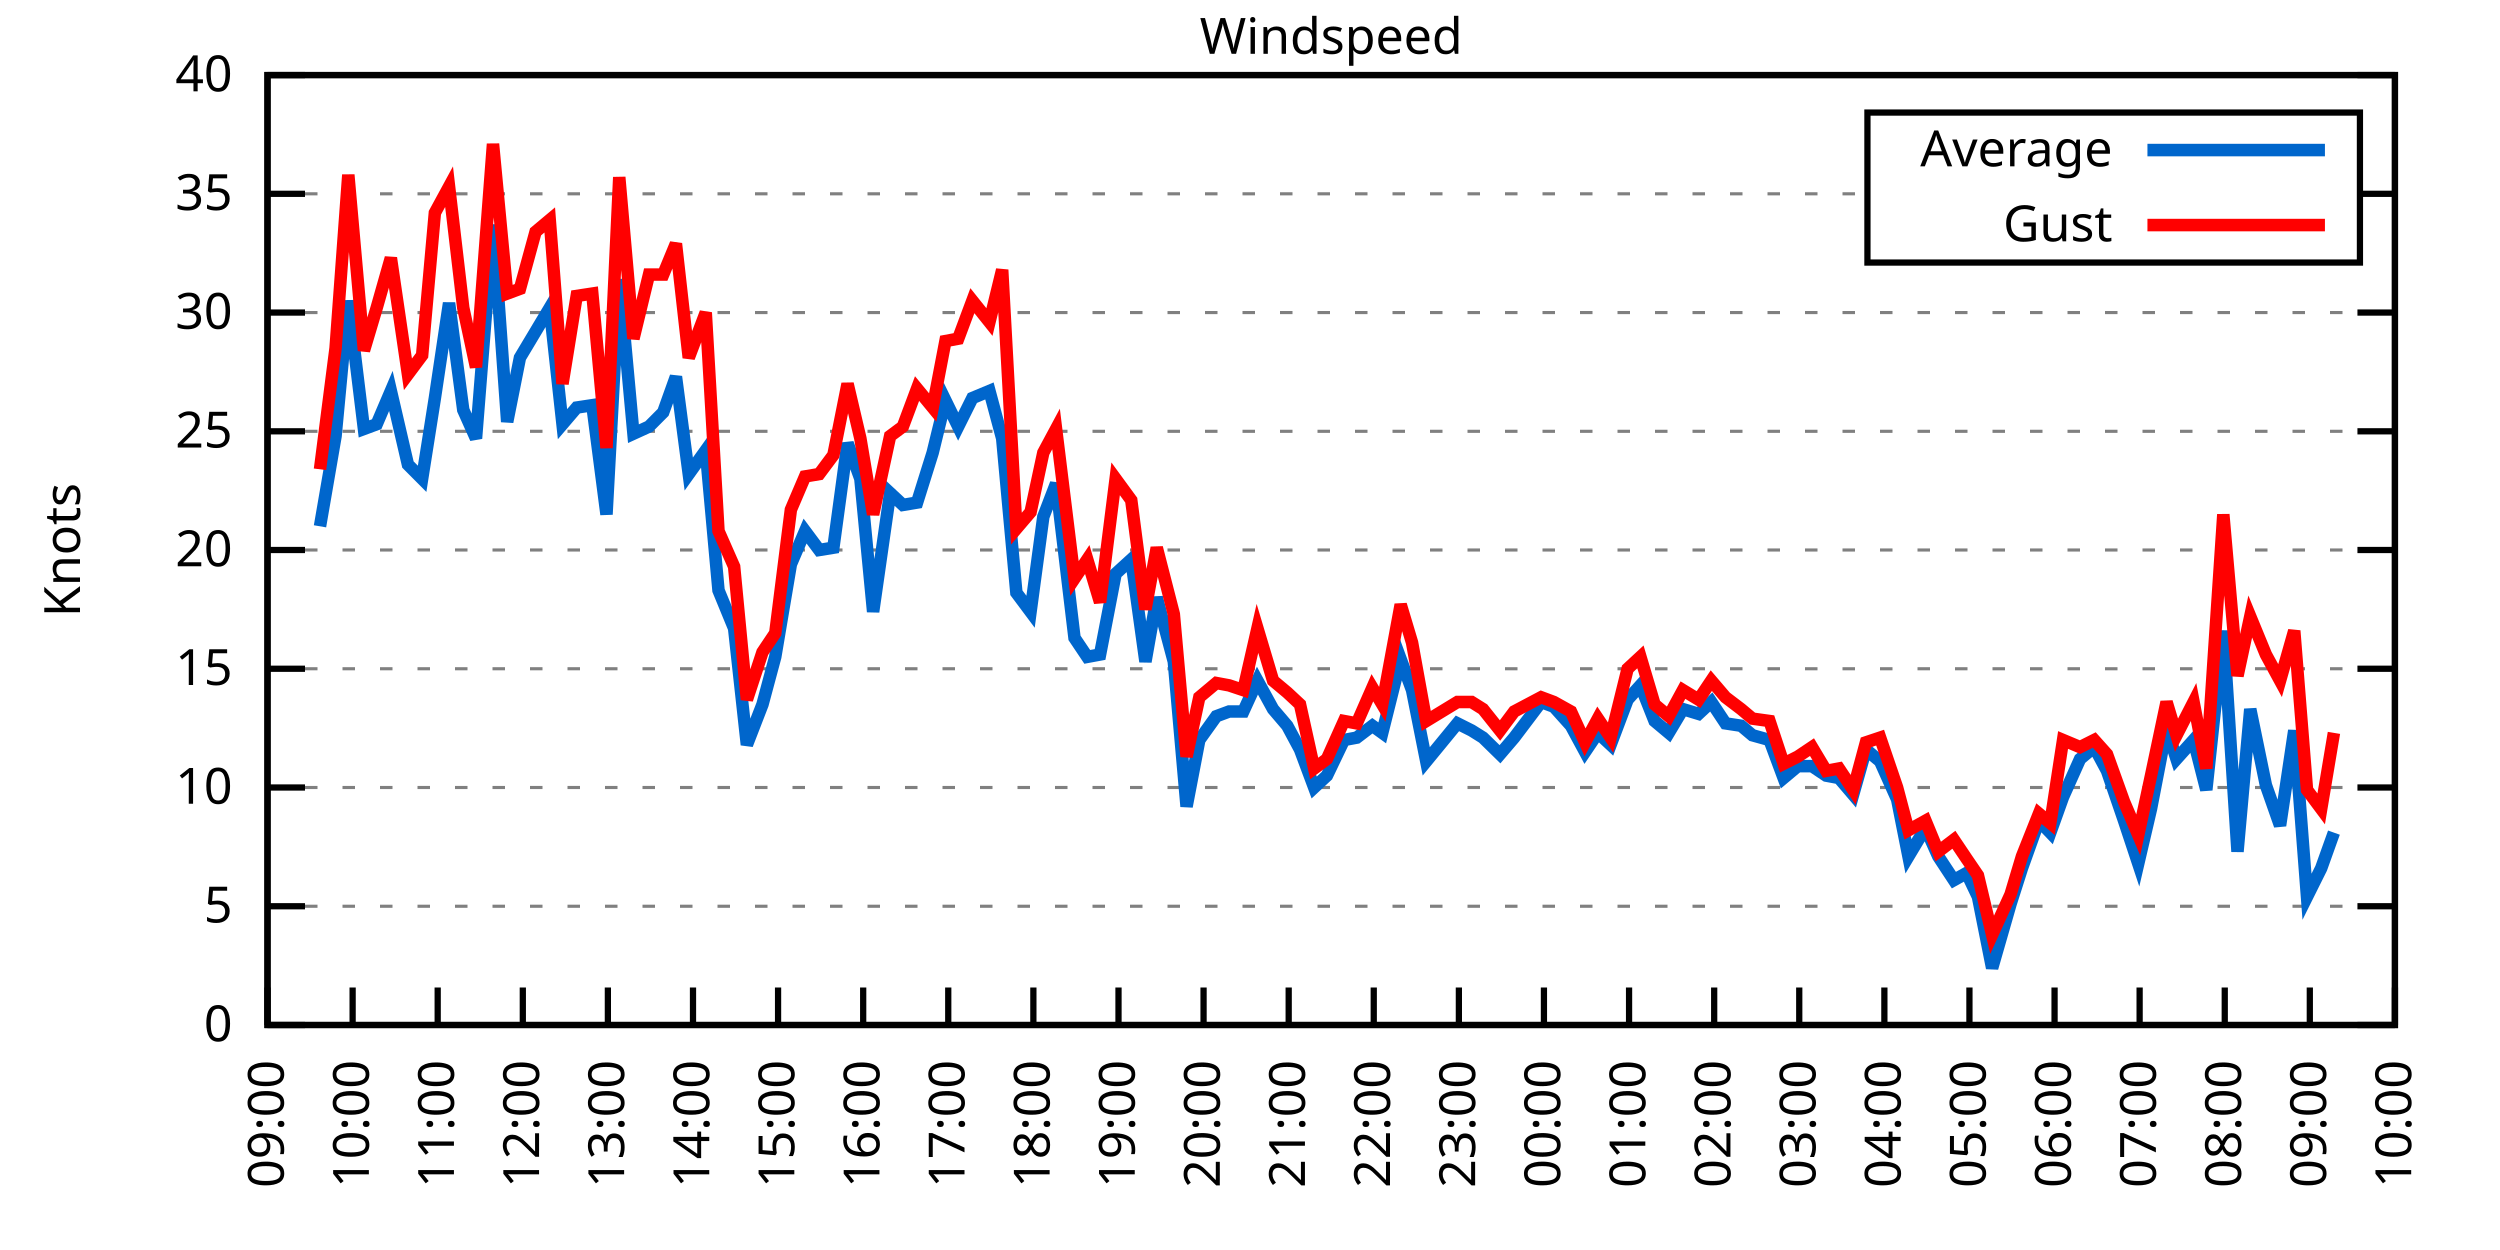
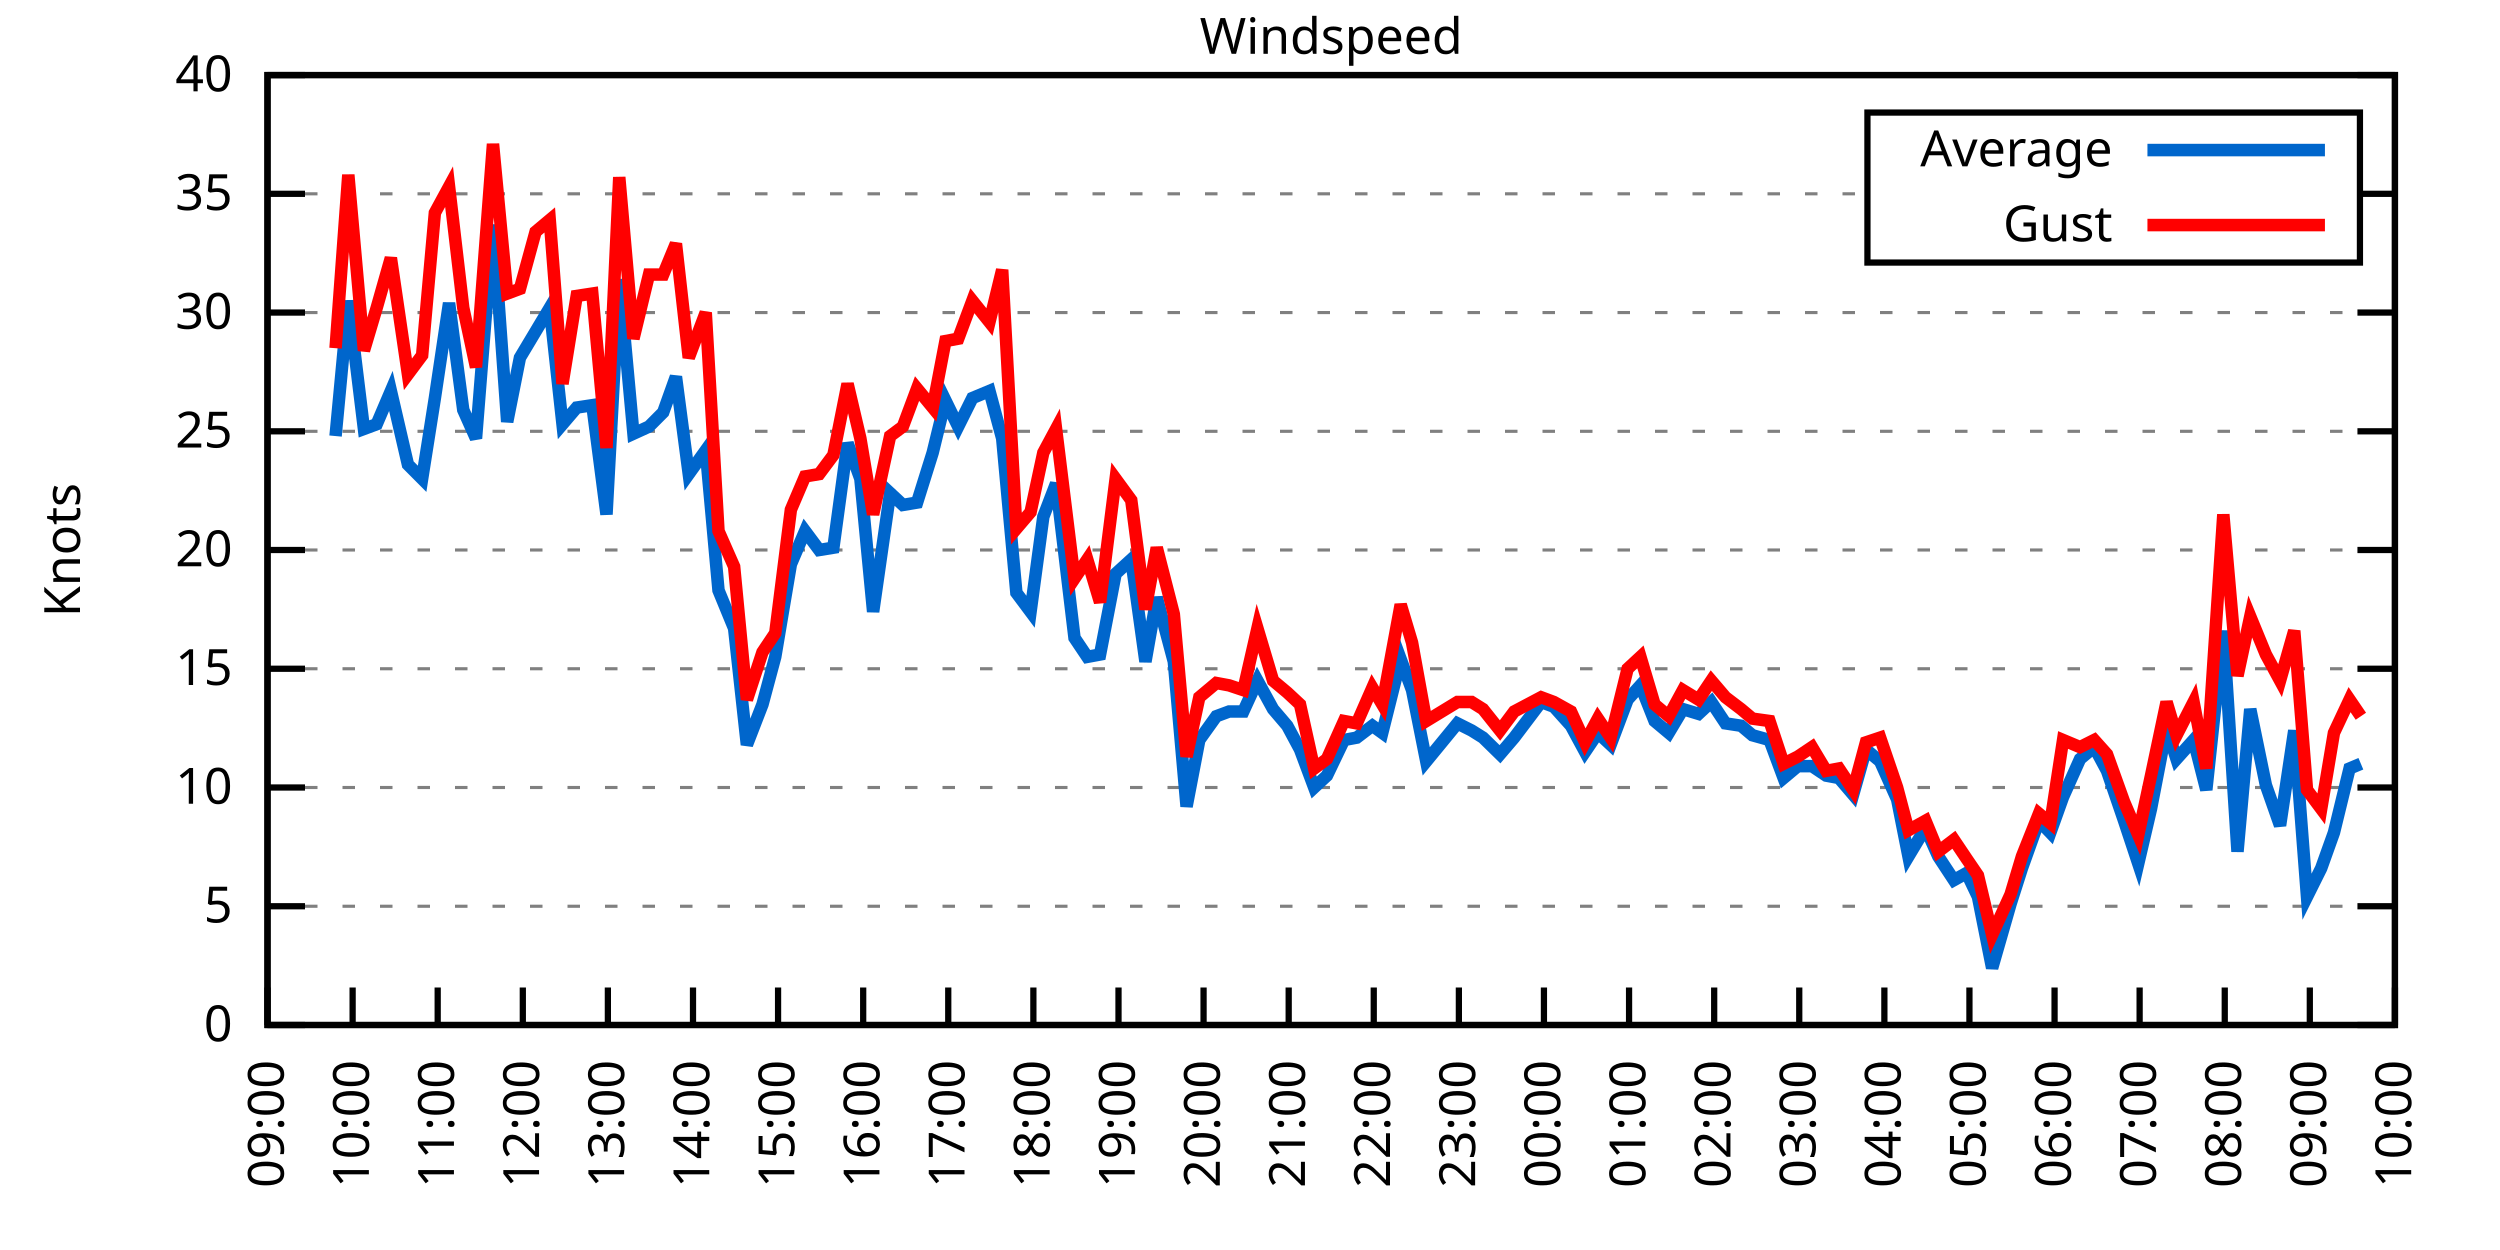
<svg xmlns="http://www.w3.org/2000/svg" xmlns:xlink="http://www.w3.org/1999/xlink" width="400" height="200" viewBox="0 0 400 200">
  <g id="gnuplot_canvas">
    <rect x="0" y="0" width="400" height="200" fill="none" />
    <defs>
      <circle id="gpDot" r="0.5" stroke-width="0.5" stroke="currentColor" />
      <path id="gpPt0" stroke-width="0.333" stroke="currentColor" d="M-1,0 h2 M0,-1 v2" />
      <path id="gpPt1" stroke-width="0.333" stroke="currentColor" d="M-1,-1 L1,1 M1,-1 L-1,1" />
      <path id="gpPt2" stroke-width="0.333" stroke="currentColor" d="M-1,0 L1,0 M0,-1 L0,1 M-1,-1 L1,1 M-1,1 L1,-1" />
      <rect id="gpPt3" stroke-width="0.333" stroke="currentColor" x="-1" y="-1" width="2" height="2" />
      <rect id="gpPt4" stroke-width="0.333" stroke="currentColor" fill="currentColor" x="-1" y="-1" width="2" height="2" />
      <circle id="gpPt5" stroke-width="0.333" stroke="currentColor" cx="0" cy="0" r="1" />
      <use xlink:href="#gpPt5" id="gpPt6" fill="currentColor" stroke="none" />
      <path id="gpPt7" stroke-width="0.333" stroke="currentColor" d="M0,-1.33 L-1.33,0.67 L1.33,0.67 z" />
      <use xlink:href="#gpPt7" id="gpPt8" fill="currentColor" stroke="none" />
      <use xlink:href="#gpPt7" id="gpPt9" stroke="currentColor" transform="rotate(180)" />
      <use xlink:href="#gpPt9" id="gpPt10" fill="currentColor" stroke="none" />
      <use xlink:href="#gpPt3" id="gpPt11" stroke="currentColor" transform="rotate(45)" />
      <use xlink:href="#gpPt11" id="gpPt12" fill="currentColor" stroke="none" />
      <path id="gpPt13" stroke-width="0.333" stroke="currentColor" d="M0,1.330 L1.265,0.411 L0.782,-1.067 L-0.782,-1.076 L-1.265,0.411 z" />
      <use xlink:href="#gpPt13" id="gpPt14" fill="currentColor" stroke="none" />
      <filter id="textbox" filterUnits="objectBoundingBox" x="0" y="0" height="1" width="1">
        <feFlood flood-color="white" flood-opacity="1" result="bgnd" />
        <feComposite in="SourceGraphic" in2="bgnd" operator="atop" />
      </filter>
      <filter id="greybox" filterUnits="objectBoundingBox" x="0" y="0" height="1" width="1">
        <feFlood flood-color="lightgrey" flood-opacity="1" result="grey" />
        <feComposite in="SourceGraphic" in2="grey" operator="atop" />
      </filter>
    </defs>
    <g fill="none" color="white" stroke="currentColor" stroke-width="1.00" stroke-linecap="butt" stroke-linejoin="miter">
</g>
    <g fill="none" color="black" stroke="currentColor" stroke-width="1.00" stroke-linecap="butt" stroke-linejoin="miter">
      <g stroke="none" shape-rendering="crispEdges">
        <polygon fill="rgb(255, 255, 255)" points="42.80,164.00 383.18,164.00 383.18,12.02 42.80,12.02 " />
      </g>
    </g>
    <g fill="none" color="black" stroke="currentColor" stroke-width="1.00" stroke-linecap="butt" stroke-linejoin="miter">
</g>
    <g fill="none" color="black" stroke="black" stroke-width="0.50" stroke-linecap="butt" stroke-linejoin="miter">
</g>
    <g fill="none" color="gray" stroke="currentColor" stroke-width="0.50" stroke-linecap="butt" stroke-linejoin="miter">
      <path stroke="gray" stroke-dasharray="2,4" class="gridline" d="M42.80,164.00 L383.19,164.00  " />
    </g>
    <g fill="none" color="gray" stroke="gray" stroke-width="1.00" stroke-linecap="butt" stroke-linejoin="miter">
</g>
    <g fill="none" color="black" stroke="currentColor" stroke-width="1.00" stroke-linecap="butt" stroke-linejoin="miter">
      <path stroke="black" d="M42.80,164.00 L48.80,164.00 M383.19,164.00 L377.19,164.00  " />
      <g transform="translate(37.20,166.60)" stroke="none" fill="black" font-family="Sans" font-size="8.00" text-anchor="end">
        <text>
          <tspan font-family="Sans"> 0</tspan>
        </text>
      </g>
    </g>
    <g fill="none" color="black" stroke="currentColor" stroke-width="1.00" stroke-linecap="butt" stroke-linejoin="miter">
</g>
    <g fill="none" color="black" stroke="black" stroke-width="0.50" stroke-linecap="butt" stroke-linejoin="miter">
</g>
    <g fill="none" color="gray" stroke="currentColor" stroke-width="0.50" stroke-linecap="butt" stroke-linejoin="miter">
      <path stroke="gray" stroke-dasharray="2,4" class="gridline" d="M42.80,145.00 L383.19,145.00  " />
    </g>
    <g fill="none" color="gray" stroke="gray" stroke-width="1.00" stroke-linecap="butt" stroke-linejoin="miter">
</g>
    <g fill="none" color="black" stroke="currentColor" stroke-width="1.00" stroke-linecap="butt" stroke-linejoin="miter">
      <path stroke="black" d="M42.80,145.00 L48.80,145.00 M383.19,145.00 L377.19,145.00  " />
      <g transform="translate(37.20,147.60)" stroke="none" fill="black" font-family="Sans" font-size="8.00" text-anchor="end">
        <text>
          <tspan font-family="Sans"> 5</tspan>
        </text>
      </g>
    </g>
    <g fill="none" color="black" stroke="currentColor" stroke-width="1.00" stroke-linecap="butt" stroke-linejoin="miter">
</g>
    <g fill="none" color="black" stroke="black" stroke-width="0.50" stroke-linecap="butt" stroke-linejoin="miter">
</g>
    <g fill="none" color="gray" stroke="currentColor" stroke-width="0.50" stroke-linecap="butt" stroke-linejoin="miter">
      <path stroke="gray" stroke-dasharray="2,4" class="gridline" d="M42.80,126.00 L383.19,126.00  " />
    </g>
    <g fill="none" color="gray" stroke="gray" stroke-width="1.00" stroke-linecap="butt" stroke-linejoin="miter">
</g>
    <g fill="none" color="black" stroke="currentColor" stroke-width="1.00" stroke-linecap="butt" stroke-linejoin="miter">
      <path stroke="black" d="M42.80,126.00 L48.80,126.00 M383.19,126.00 L377.19,126.00  " />
      <g transform="translate(37.20,128.60)" stroke="none" fill="black" font-family="Sans" font-size="8.00" text-anchor="end">
        <text>
          <tspan font-family="Sans"> 10</tspan>
        </text>
      </g>
    </g>
    <g fill="none" color="black" stroke="currentColor" stroke-width="1.00" stroke-linecap="butt" stroke-linejoin="miter">
</g>
    <g fill="none" color="black" stroke="black" stroke-width="0.50" stroke-linecap="butt" stroke-linejoin="miter">
</g>
    <g fill="none" color="gray" stroke="currentColor" stroke-width="0.50" stroke-linecap="butt" stroke-linejoin="miter">
      <path stroke="gray" stroke-dasharray="2,4" class="gridline" d="M42.80,107.00 L383.19,107.00  " />
    </g>
    <g fill="none" color="gray" stroke="gray" stroke-width="1.00" stroke-linecap="butt" stroke-linejoin="miter">
</g>
    <g fill="none" color="black" stroke="currentColor" stroke-width="1.00" stroke-linecap="butt" stroke-linejoin="miter">
      <path stroke="black" d="M42.80,107.00 L48.80,107.00 M383.19,107.00 L377.19,107.00  " />
      <g transform="translate(37.20,109.60)" stroke="none" fill="black" font-family="Sans" font-size="8.00" text-anchor="end">
        <text>
          <tspan font-family="Sans"> 15</tspan>
        </text>
      </g>
    </g>
    <g fill="none" color="black" stroke="currentColor" stroke-width="1.00" stroke-linecap="butt" stroke-linejoin="miter">
</g>
    <g fill="none" color="black" stroke="black" stroke-width="0.50" stroke-linecap="butt" stroke-linejoin="miter">
</g>
    <g fill="none" color="gray" stroke="currentColor" stroke-width="0.50" stroke-linecap="butt" stroke-linejoin="miter">
      <path stroke="gray" stroke-dasharray="2,4" class="gridline" d="M42.80,88.00 L383.19,88.00  " />
    </g>
    <g fill="none" color="gray" stroke="gray" stroke-width="1.00" stroke-linecap="butt" stroke-linejoin="miter">
</g>
    <g fill="none" color="black" stroke="currentColor" stroke-width="1.00" stroke-linecap="butt" stroke-linejoin="miter">
      <path stroke="black" d="M42.80,88.00 L48.80,88.00 M383.19,88.00 L377.19,88.00  " />
      <g transform="translate(37.20,90.60)" stroke="none" fill="black" font-family="Sans" font-size="8.00" text-anchor="end">
        <text>
          <tspan font-family="Sans"> 20</tspan>
        </text>
      </g>
    </g>
    <g fill="none" color="black" stroke="currentColor" stroke-width="1.00" stroke-linecap="butt" stroke-linejoin="miter">
</g>
    <g fill="none" color="black" stroke="black" stroke-width="0.50" stroke-linecap="butt" stroke-linejoin="miter">
</g>
    <g fill="none" color="gray" stroke="currentColor" stroke-width="0.50" stroke-linecap="butt" stroke-linejoin="miter">
      <path stroke="gray" stroke-dasharray="2,4" class="gridline" d="M42.80,69.01 L383.19,69.01  " />
    </g>
    <g fill="none" color="gray" stroke="gray" stroke-width="1.00" stroke-linecap="butt" stroke-linejoin="miter">
</g>
    <g fill="none" color="black" stroke="currentColor" stroke-width="1.00" stroke-linecap="butt" stroke-linejoin="miter">
      <path stroke="black" d="M42.80,69.01 L48.80,69.01 M383.19,69.01 L377.19,69.01  " />
      <g transform="translate(37.20,71.61)" stroke="none" fill="black" font-family="Sans" font-size="8.00" text-anchor="end">
        <text>
          <tspan font-family="Sans"> 25</tspan>
        </text>
      </g>
    </g>
    <g fill="none" color="black" stroke="currentColor" stroke-width="1.00" stroke-linecap="butt" stroke-linejoin="miter">
</g>
    <g fill="none" color="black" stroke="black" stroke-width="0.50" stroke-linecap="butt" stroke-linejoin="miter">
</g>
    <g fill="none" color="gray" stroke="currentColor" stroke-width="0.50" stroke-linecap="butt" stroke-linejoin="miter">
      <path stroke="gray" stroke-dasharray="2,4" class="gridline" d="M42.80,50.01 L383.19,50.01  " />
    </g>
    <g fill="none" color="gray" stroke="gray" stroke-width="1.00" stroke-linecap="butt" stroke-linejoin="miter">
</g>
    <g fill="none" color="black" stroke="currentColor" stroke-width="1.00" stroke-linecap="butt" stroke-linejoin="miter">
      <path stroke="black" d="M42.80,50.01 L48.80,50.01 M383.19,50.01 L377.19,50.01  " />
      <g transform="translate(37.20,52.61)" stroke="none" fill="black" font-family="Sans" font-size="8.00" text-anchor="end">
        <text>
          <tspan font-family="Sans"> 30</tspan>
        </text>
      </g>
    </g>
    <g fill="none" color="black" stroke="currentColor" stroke-width="1.00" stroke-linecap="butt" stroke-linejoin="miter">
</g>
    <g fill="none" color="black" stroke="black" stroke-width="0.50" stroke-linecap="butt" stroke-linejoin="miter">
</g>
    <g fill="none" color="gray" stroke="currentColor" stroke-width="0.50" stroke-linecap="butt" stroke-linejoin="miter">
      <path stroke="gray" stroke-dasharray="2,4" class="gridline" d="M42.80,31.01 L298.79,31.01 M377.59,31.01 L383.19,31.01  " />
    </g>
    <g fill="none" color="gray" stroke="gray" stroke-width="1.00" stroke-linecap="butt" stroke-linejoin="miter">
</g>
    <g fill="none" color="black" stroke="currentColor" stroke-width="1.00" stroke-linecap="butt" stroke-linejoin="miter">
      <path stroke="black" d="M42.80,31.01 L48.80,31.01 M383.19,31.01 L377.19,31.01  " />
      <g transform="translate(37.20,33.61)" stroke="none" fill="black" font-family="Sans" font-size="8.00" text-anchor="end">
        <text>
          <tspan font-family="Sans"> 35</tspan>
        </text>
      </g>
    </g>
    <g fill="none" color="black" stroke="currentColor" stroke-width="1.00" stroke-linecap="butt" stroke-linejoin="miter">
</g>
    <g fill="none" color="black" stroke="black" stroke-width="0.50" stroke-linecap="butt" stroke-linejoin="miter">
</g>
    <g fill="none" color="gray" stroke="currentColor" stroke-width="0.50" stroke-linecap="butt" stroke-linejoin="miter">
      <path stroke="gray" stroke-dasharray="2,4" class="gridline" d="M42.80,12.01 L383.19,12.01  " />
    </g>
    <g fill="none" color="gray" stroke="gray" stroke-width="1.00" stroke-linecap="butt" stroke-linejoin="miter">
</g>
    <g fill="none" color="black" stroke="currentColor" stroke-width="1.00" stroke-linecap="butt" stroke-linejoin="miter">
      <path stroke="black" d="M42.80,12.01 L48.80,12.01 M383.19,12.01 L377.19,12.01  " />
      <g transform="translate(37.20,14.61)" stroke="none" fill="black" font-family="Sans" font-size="8.00" text-anchor="end">
        <text>
          <tspan font-family="Sans"> 40</tspan>
        </text>
      </g>
    </g>
    <g fill="none" color="black" stroke="currentColor" stroke-width="1.00" stroke-linecap="butt" stroke-linejoin="miter">
      <path stroke="black" d="M42.80,164.00 L42.80,158.00  " />
      <g transform="translate(45.40,169.60) rotate(270.00)" stroke="none" fill="black" font-family="Sans" font-size="8.00" text-anchor="end">
        <text>
          <tspan font-family="Sans">09:00</tspan>
        </text>
      </g>
    </g>
    <g fill="none" color="black" stroke="currentColor" stroke-width="1.00" stroke-linecap="butt" stroke-linejoin="miter">
      <path stroke="black" d="M56.42,164.00 L56.42,158.00  " />
      <g transform="translate(59.02,169.60) rotate(270.00)" stroke="none" fill="black" font-family="Sans" font-size="8.00" text-anchor="end">
        <text>
          <tspan font-family="Sans">10:00</tspan>
        </text>
      </g>
    </g>
    <g fill="none" color="black" stroke="currentColor" stroke-width="1.00" stroke-linecap="butt" stroke-linejoin="miter">
      <path stroke="black" d="M70.03,164.00 L70.03,158.00  " />
      <g transform="translate(72.63,169.60) rotate(270.00)" stroke="none" fill="black" font-family="Sans" font-size="8.00" text-anchor="end">
        <text>
          <tspan font-family="Sans">11:00</tspan>
        </text>
      </g>
    </g>
    <g fill="none" color="black" stroke="currentColor" stroke-width="1.00" stroke-linecap="butt" stroke-linejoin="miter">
      <path stroke="black" d="M83.65,164.00 L83.65,158.00  " />
      <g transform="translate(86.25,169.60) rotate(270.00)" stroke="none" fill="black" font-family="Sans" font-size="8.00" text-anchor="end">
        <text>
          <tspan font-family="Sans">12:00</tspan>
        </text>
      </g>
    </g>
    <g fill="none" color="black" stroke="currentColor" stroke-width="1.00" stroke-linecap="butt" stroke-linejoin="miter">
      <path stroke="black" d="M97.26,164.00 L97.26,158.00  " />
      <g transform="translate(99.86,169.60) rotate(270.00)" stroke="none" fill="black" font-family="Sans" font-size="8.00" text-anchor="end">
        <text>
          <tspan font-family="Sans">13:00</tspan>
        </text>
      </g>
    </g>
    <g fill="none" color="black" stroke="currentColor" stroke-width="1.00" stroke-linecap="butt" stroke-linejoin="miter">
      <path stroke="black" d="M110.88,164.00 L110.88,158.00  " />
      <g transform="translate(113.48,169.60) rotate(270.00)" stroke="none" fill="black" font-family="Sans" font-size="8.00" text-anchor="end">
        <text>
          <tspan font-family="Sans">14:00</tspan>
        </text>
      </g>
    </g>
    <g fill="none" color="black" stroke="currentColor" stroke-width="1.00" stroke-linecap="butt" stroke-linejoin="miter">
      <path stroke="black" d="M124.49,164.00 L124.49,158.00  " />
      <g transform="translate(127.09,169.60) rotate(270.00)" stroke="none" fill="black" font-family="Sans" font-size="8.00" text-anchor="end">
        <text>
          <tspan font-family="Sans">15:00</tspan>
        </text>
      </g>
    </g>
    <g fill="none" color="black" stroke="currentColor" stroke-width="1.00" stroke-linecap="butt" stroke-linejoin="miter">
      <path stroke="black" d="M138.11,164.00 L138.11,158.00  " />
      <g transform="translate(140.71,169.60) rotate(270.00)" stroke="none" fill="black" font-family="Sans" font-size="8.00" text-anchor="end">
        <text>
          <tspan font-family="Sans">16:00</tspan>
        </text>
      </g>
    </g>
    <g fill="none" color="black" stroke="currentColor" stroke-width="1.00" stroke-linecap="butt" stroke-linejoin="miter">
      <path stroke="black" d="M151.72,164.00 L151.72,158.00  " />
      <g transform="translate(154.32,169.60) rotate(270.00)" stroke="none" fill="black" font-family="Sans" font-size="8.00" text-anchor="end">
        <text>
          <tspan font-family="Sans">17:00</tspan>
        </text>
      </g>
    </g>
    <g fill="none" color="black" stroke="currentColor" stroke-width="1.00" stroke-linecap="butt" stroke-linejoin="miter">
      <path stroke="black" d="M165.34,164.00 L165.34,158.00  " />
      <g transform="translate(167.94,169.60) rotate(270.00)" stroke="none" fill="black" font-family="Sans" font-size="8.00" text-anchor="end">
        <text>
          <tspan font-family="Sans">18:00</tspan>
        </text>
      </g>
    </g>
    <g fill="none" color="black" stroke="currentColor" stroke-width="1.00" stroke-linecap="butt" stroke-linejoin="miter">
      <path stroke="black" d="M178.96,164.00 L178.96,158.00  " />
      <g transform="translate(181.56,169.60) rotate(270.00)" stroke="none" fill="black" font-family="Sans" font-size="8.00" text-anchor="end">
        <text>
          <tspan font-family="Sans">19:00</tspan>
        </text>
      </g>
    </g>
    <g fill="none" color="black" stroke="currentColor" stroke-width="1.00" stroke-linecap="butt" stroke-linejoin="miter">
      <path stroke="black" d="M192.57,164.00 L192.57,158.00  " />
      <g transform="translate(195.17,169.60) rotate(270.00)" stroke="none" fill="black" font-family="Sans" font-size="8.00" text-anchor="end">
        <text>
          <tspan font-family="Sans">20:00</tspan>
        </text>
      </g>
    </g>
    <g fill="none" color="black" stroke="currentColor" stroke-width="1.00" stroke-linecap="butt" stroke-linejoin="miter">
      <path stroke="black" d="M206.19,164.00 L206.19,158.00  " />
      <g transform="translate(208.79,169.60) rotate(270.00)" stroke="none" fill="black" font-family="Sans" font-size="8.00" text-anchor="end">
        <text>
          <tspan font-family="Sans">21:00</tspan>
        </text>
      </g>
    </g>
    <g fill="none" color="black" stroke="currentColor" stroke-width="1.00" stroke-linecap="butt" stroke-linejoin="miter">
      <path stroke="black" d="M219.80,164.00 L219.80,158.00  " />
      <g transform="translate(222.40,169.60) rotate(270.00)" stroke="none" fill="black" font-family="Sans" font-size="8.00" text-anchor="end">
        <text>
          <tspan font-family="Sans">22:00</tspan>
        </text>
      </g>
    </g>
    <g fill="none" color="black" stroke="currentColor" stroke-width="1.00" stroke-linecap="butt" stroke-linejoin="miter">
      <path stroke="black" d="M233.42,164.00 L233.42,158.00  " />
      <g transform="translate(236.02,169.60) rotate(270.00)" stroke="none" fill="black" font-family="Sans" font-size="8.00" text-anchor="end">
        <text>
          <tspan font-family="Sans">23:00</tspan>
        </text>
      </g>
    </g>
    <g fill="none" color="black" stroke="currentColor" stroke-width="1.00" stroke-linecap="butt" stroke-linejoin="miter">
      <path stroke="black" d="M247.03,164.00 L247.03,158.00  " />
      <g transform="translate(249.63,169.60) rotate(270.00)" stroke="none" fill="black" font-family="Sans" font-size="8.00" text-anchor="end">
        <text>
          <tspan font-family="Sans">00:00</tspan>
        </text>
      </g>
    </g>
    <g fill="none" color="black" stroke="currentColor" stroke-width="1.00" stroke-linecap="butt" stroke-linejoin="miter">
      <path stroke="black" d="M260.65,164.00 L260.65,158.00  " />
      <g transform="translate(263.25,169.60) rotate(270.00)" stroke="none" fill="black" font-family="Sans" font-size="8.00" text-anchor="end">
        <text>
          <tspan font-family="Sans">01:00</tspan>
        </text>
      </g>
    </g>
    <g fill="none" color="black" stroke="currentColor" stroke-width="1.00" stroke-linecap="butt" stroke-linejoin="miter">
      <path stroke="black" d="M274.27,164.00 L274.27,158.00  " />
      <g transform="translate(276.87,169.60) rotate(270.00)" stroke="none" fill="black" font-family="Sans" font-size="8.00" text-anchor="end">
        <text>
          <tspan font-family="Sans">02:00</tspan>
        </text>
      </g>
    </g>
    <g fill="none" color="black" stroke="currentColor" stroke-width="1.00" stroke-linecap="butt" stroke-linejoin="miter">
      <path stroke="black" d="M287.88,164.00 L287.88,158.00  " />
      <g transform="translate(290.48,169.60) rotate(270.00)" stroke="none" fill="black" font-family="Sans" font-size="8.00" text-anchor="end">
        <text>
          <tspan font-family="Sans">03:00</tspan>
        </text>
      </g>
    </g>
    <g fill="none" color="black" stroke="currentColor" stroke-width="1.00" stroke-linecap="butt" stroke-linejoin="miter">
      <path stroke="black" d="M301.50,164.00 L301.50,158.00  " />
      <g transform="translate(304.10,169.60) rotate(270.00)" stroke="none" fill="black" font-family="Sans" font-size="8.00" text-anchor="end">
        <text>
          <tspan font-family="Sans">04:00</tspan>
        </text>
      </g>
    </g>
    <g fill="none" color="black" stroke="currentColor" stroke-width="1.00" stroke-linecap="butt" stroke-linejoin="miter">
      <path stroke="black" d="M315.11,164.00 L315.11,158.00  " />
      <g transform="translate(317.71,169.60) rotate(270.00)" stroke="none" fill="black" font-family="Sans" font-size="8.00" text-anchor="end">
        <text>
          <tspan font-family="Sans">05:00</tspan>
        </text>
      </g>
    </g>
    <g fill="none" color="black" stroke="currentColor" stroke-width="1.00" stroke-linecap="butt" stroke-linejoin="miter">
      <path stroke="black" d="M328.73,164.00 L328.73,158.00  " />
      <g transform="translate(331.33,169.60) rotate(270.00)" stroke="none" fill="black" font-family="Sans" font-size="8.00" text-anchor="end">
        <text>
          <tspan font-family="Sans">06:00</tspan>
        </text>
      </g>
    </g>
    <g fill="none" color="black" stroke="currentColor" stroke-width="1.00" stroke-linecap="butt" stroke-linejoin="miter">
      <path stroke="black" d="M342.34,164.00 L342.34,158.00  " />
      <g transform="translate(344.94,169.60) rotate(270.00)" stroke="none" fill="black" font-family="Sans" font-size="8.00" text-anchor="end">
        <text>
          <tspan font-family="Sans">07:00</tspan>
        </text>
      </g>
    </g>
    <g fill="none" color="black" stroke="currentColor" stroke-width="1.00" stroke-linecap="butt" stroke-linejoin="miter">
      <path stroke="black" d="M355.96,164.00 L355.96,158.00  " />
      <g transform="translate(358.56,169.60) rotate(270.00)" stroke="none" fill="black" font-family="Sans" font-size="8.00" text-anchor="end">
        <text>
          <tspan font-family="Sans">08:00</tspan>
        </text>
      </g>
    </g>
    <g fill="none" color="black" stroke="currentColor" stroke-width="1.00" stroke-linecap="butt" stroke-linejoin="miter">
      <path stroke="black" d="M369.57,164.00 L369.57,158.00  " />
      <g transform="translate(372.17,169.60) rotate(270.00)" stroke="none" fill="black" font-family="Sans" font-size="8.00" text-anchor="end">
        <text>
          <tspan font-family="Sans">09:00</tspan>
        </text>
      </g>
    </g>
    <g fill="none" color="black" stroke="currentColor" stroke-width="1.00" stroke-linecap="butt" stroke-linejoin="miter">
      <path stroke="black" d="M383.19,164.00 L383.19,158.00  " />
      <g transform="translate(385.79,169.60) rotate(270.00)" stroke="none" fill="black" font-family="Sans" font-size="8.00" text-anchor="end">
        <text>
          <tspan font-family="Sans">10:00</tspan>
        </text>
      </g>
    </g>
    <g fill="none" color="black" stroke="currentColor" stroke-width="1.00" stroke-linecap="butt" stroke-linejoin="miter">
</g>
    <g fill="none" color="black" stroke="currentColor" stroke-width="1.00" stroke-linecap="butt" stroke-linejoin="miter">
      <path stroke="black" d="M42.80,12.01 L42.80,164.00 L383.19,164.00 L383.19,12.01 L42.80,12.01 Z  " />
    </g>
    <g fill="none" color="black" stroke="currentColor" stroke-width="1.00" stroke-linecap="butt" stroke-linejoin="miter">
</g>
    <g fill="none" color="black" stroke="currentColor" stroke-width="1.00" stroke-linecap="butt" stroke-linejoin="miter">
      <path stroke="black" d="M298.79,42.01 L298.79,18.01 L377.59,18.01 L377.59,42.01 L298.79,42.01 Z  " />
    </g>
    <g id="Windspeed_plot_1">
      <g fill="none" color="white" stroke="black" stroke-width="2.00" stroke-linecap="butt" stroke-linejoin="miter">
</g>
      <g fill="none" color="black" stroke="currentColor" stroke-width="2.00" stroke-linecap="butt" stroke-linejoin="miter">
        <g transform="translate(337.99,26.61)" stroke="none" fill="black" font-family="Sans" font-size="8.00" text-anchor="end">
          <text>
            <tspan font-family="Sans">Average</tspan>
          </text>
        </g>
      </g>
      <g fill="none" color="black" stroke="currentColor" stroke-width="2.00" stroke-linecap="butt" stroke-linejoin="miter">
-         <path stroke="rgb(  0, 102, 204)" d="M343.59,24.01 L371.99,24.01 M51.20,84.21 L53.69,69.77 L55.73,48.11 L58.23,68.63 L60.27,67.87 L62.54,62.55   L65.27,74.33 L67.54,76.61 L69.58,63.69 L71.85,48.49 L74.12,65.59 L76.16,70.15 L78.88,35.95 L81.15,67.49   L83.19,57.23 L85.69,53.05 L87.96,49.25 L90.00,67.87 L92.27,65.21 L94.77,64.83 L97.04,82.31 L99.08,44.69   L101.35,69.39 L103.84,68.25 L106.11,65.97 L108.15,60.27 L110.20,75.85 L112.92,72.05 L114.96,94.46 L117.46,100.54   L119.50,119.16 L122.00,112.70 L124.04,105.10 L126.54,90.28 L128.81,84.97 L131.07,88.00 L133.34,87.63 L135.61,70.91   L137.66,76.61 L139.70,97.88 L142.42,78.89 L144.46,80.79 L146.73,80.41 L149.23,72.43 L151.27,64.07 L153.31,68.25   L155.58,63.69 L158.31,62.55 L160.35,70.15 L162.62,94.84 L164.89,97.88 L166.93,82.69 L168.97,77.37 L171.92,102.06   L173.96,105.10 L176.01,104.72 L178.50,91.80 L181.00,89.52 L183.27,105.86 L185.08,95.60 L187.81,105.86 L189.85,129.04   L191.89,118.40 L194.61,114.60 L196.66,113.84 L198.93,113.84 L201.19,108.90 L203.69,113.46 L205.96,116.12 L208.00,119.92   L210.27,126.00 L212.31,124.10 L215.04,118.40 L217.08,118.02 L219.58,116.12 L221.16,117.26 L224.11,105.48 L225.93,110.42   L228.20,121.82 L233.19,115.74 L235.46,116.88 L237.28,118.02 L240.00,120.68 L242.27,118.02 L246.58,112.32 L248.62,113.08   L251.35,116.12 L253.61,120.30 L255.66,117.26 L257.70,119.16 L260.42,111.94 L262.47,109.66 L264.73,115.36 L267.00,117.26   L269.27,113.46 L271.77,114.22 L273.81,112.32 L276.08,115.74 L278.58,116.12 L280.39,117.64 L283.12,118.40 L285.38,124.48   L287.65,122.58 L289.92,122.58 L292.19,124.10 L294.23,124.48 L296.50,127.14 L298.55,119.92 L300.82,121.82 L303.54,127.90   L305.35,137.02 L308.08,132.46 L310.12,137.02 L312.62,140.82 L314.66,139.68 L316.47,143.48 L318.74,154.88 L321.69,144.62   L323.51,138.92 L326.23,131.32 L328.05,133.22 L330.09,127.52 L332.81,121.44 L335.08,119.54 L337.12,123.34 L339.85,131.32   L342.12,138.16 L344.16,129.42 L346.65,116.50 L348.24,121.44 L350.97,118.40 L353.01,126.38 L355.73,100.92 L358.00,136.26   L360.04,113.46 L362.54,125.62 L364.81,132.08 L367.08,116.88 L369.12,143.48 L371.39,138.92 L373.43,133.22  " />
+         <path stroke="rgb(  0, 102, 204)" d="M343.59,24.01 L371.99,24.01 M53.69,69.77 L55.73,48.11 L58.23,68.63 L60.27,67.87 L62.54,62.55 L65.27,74.33   L67.54,76.61 L69.58,63.69 L71.85,48.49 L74.12,65.59 L76.16,70.15 L78.88,35.95 L81.15,67.49 L83.19,57.23   L85.69,53.05 L87.96,49.25 L90.00,67.87 L92.27,65.21 L94.77,64.83 L97.04,82.31 L99.08,44.69 L101.35,69.39   L103.84,68.25 L106.11,65.97 L108.15,60.27 L110.20,75.85 L112.92,72.05 L114.96,94.46 L117.46,100.54 L119.50,119.16   L122.00,112.70 L124.04,105.10 L126.54,90.28 L128.81,84.97 L131.07,88.00 L133.34,87.63 L135.61,70.91 L137.66,76.61   L139.70,97.88 L142.42,78.89 L144.46,80.79 L146.73,80.41 L149.23,72.43 L151.27,64.07 L153.31,68.25 L155.58,63.69   L158.31,62.55 L160.35,70.15 L162.62,94.84 L164.89,97.88 L166.93,82.69 L168.97,77.37 L171.92,102.06 L173.96,105.10   L176.01,104.72 L178.50,91.80 L181.00,89.52 L183.27,105.86 L185.08,95.60 L187.81,105.86 L189.85,129.04 L191.89,118.40   L194.61,114.60 L196.66,113.84 L198.93,113.84 L201.19,108.90 L203.69,113.46 L205.96,116.12 L208.00,119.92 L210.27,126.00   L212.31,124.10 L215.04,118.40 L217.08,118.02 L219.58,116.12 L221.16,117.26 L224.11,105.48 L225.93,110.42 L228.20,121.82   L233.19,115.74 L235.46,116.88 L237.28,118.02 L240.00,120.68 L242.27,118.02 L246.58,112.32 L248.62,113.08 L251.35,116.12   L253.61,120.30 L255.66,117.26 L257.70,119.16 L260.42,111.94 L262.47,109.66 L264.73,115.36 L267.00,117.26 L269.27,113.46   L271.77,114.22 L273.81,112.32 L276.08,115.74 L278.58,116.12 L280.39,117.64 L283.12,118.40 L285.38,124.48 L287.65,122.58   L289.92,122.58 L292.19,124.10 L294.23,124.48 L296.50,127.14 L298.55,119.92 L300.82,121.82 L303.54,127.90 L305.35,137.02   L308.08,132.46 L310.12,137.02 L312.62,140.82 L314.66,139.68 L316.47,143.48 L318.74,154.88 L321.69,144.62 L323.51,138.92   L326.23,131.32 L328.05,133.22 L330.09,127.52 L332.81,121.44 L335.08,119.54 L337.12,123.34 L339.85,131.32 L342.12,138.16   L344.16,129.42 L346.65,116.50 L348.24,121.44 L350.97,118.40 L353.01,126.38 L355.73,100.92 L358.00,136.26 L360.04,113.46   L362.54,125.62 L364.81,132.08 L367.08,116.88 L369.12,143.48 L371.39,138.92 L373.43,133.22 L375.93,122.96 L377.74,122.20    " />
      </g>
    </g>
    <g id="Windspeed_plot_2">
      <g fill="none" color="black" stroke="currentColor" stroke-width="2.00" stroke-linecap="butt" stroke-linejoin="miter">
        <g transform="translate(337.99,38.61)" stroke="none" fill="black" font-family="Sans" font-size="8.00" text-anchor="end">
          <text>
            <tspan font-family="Sans">Gust</tspan>
          </text>
        </g>
      </g>
      <g fill="none" color="black" stroke="currentColor" stroke-width="2.00" stroke-linecap="butt" stroke-linejoin="miter">
-         <path stroke="rgb(255,   0,   0)" d="M343.59,36.01 L371.99,36.01 M51.20,75.09 L53.69,55.71 L55.73,27.97 L58.23,56.09 L60.27,49.25 L62.54,41.27   L65.27,59.89 L67.54,56.85 L69.58,34.05 L71.85,29.87 L74.12,49.25 L76.16,58.75 L78.88,23.03 L81.15,46.97   L83.19,46.21 L85.69,37.09 L87.96,35.19 L90.00,61.41 L92.27,47.35 L94.77,46.97 L97.04,71.67 L99.08,28.35   L101.35,54.19 L103.84,43.93 L106.11,43.93 L108.15,38.99 L110.20,57.23 L112.92,50.01 L114.96,84.97 L117.46,90.66   L119.50,111.94 L122.00,104.34 L124.04,101.30 L126.54,81.55 L128.81,76.23 L131.07,75.85 L133.34,72.81 L135.61,61.41   L137.66,70.15 L139.70,82.31 L142.42,69.77 L144.46,68.25 L146.73,62.17 L149.23,65.21 L151.27,54.57 L153.31,54.19   L155.58,48.11 L158.31,51.53 L160.35,43.17 L162.62,84.59 L164.89,81.93 L166.93,72.43 L168.97,68.63 L171.92,92.56   L173.96,89.52 L176.01,96.36 L178.50,76.61 L181.00,80.03 L183.27,97.50 L185.08,87.63 L187.81,98.26 L189.85,121.06   L191.89,111.56 L194.61,109.28 L196.66,109.66 L198.93,110.42 L201.19,100.54 L203.69,108.90 L205.96,110.80 L208.00,112.70   L210.27,122.96 L212.31,121.44 L215.04,115.36 L217.08,115.74 L219.58,110.04 L221.16,112.70 L224.11,96.74 L225.93,102.82   L228.20,115.36 L233.19,112.32 L235.46,112.32 L237.28,113.46 L240.00,116.88 L242.27,113.84 L246.58,111.56 L248.62,112.32   L251.35,113.84 L253.61,118.78 L255.66,114.98 L257.70,118.02 L260.42,107.00 L262.47,105.10 L264.73,112.70 L267.00,114.60   L269.27,110.42 L271.77,111.94 L273.81,108.90 L276.08,111.56 L278.58,113.46 L280.39,114.98 L283.12,115.36 L285.38,122.20   L287.65,121.06 L289.92,119.54 L292.19,123.34 L294.23,122.96 L296.50,126.38 L298.55,118.78 L300.82,118.02 L303.54,126.00   L305.35,132.84 L308.08,131.32 L310.12,136.26 L312.62,134.36 L314.66,137.40 L316.47,140.06 L318.74,149.56 L321.69,143.10   L323.51,137.02 L326.23,130.18 L328.05,131.70 L330.09,118.40 L332.81,119.54 L335.08,118.40 L337.12,120.68 L339.85,128.28   L342.12,133.60 L344.16,124.10 L346.65,112.32 L348.24,117.64 L350.97,112.32 L353.01,122.96 L355.73,82.31 L358.00,108.14   L360.04,98.64 L362.54,104.72 L364.81,108.90 L367.08,100.92 L369.12,126.38 L371.39,129.42 L373.43,117.26  " />
+         <path stroke="rgb(255,   0,   0)" d="M343.59,36.01 L371.99,36.01 M53.69,55.71 L55.73,27.97 L58.23,56.09 L60.27,49.25 L62.54,41.27 L65.27,59.89   L67.54,56.85 L69.58,34.05 L71.85,29.87 L74.12,49.25 L76.16,58.75 L78.88,23.03 L81.15,46.97 L83.19,46.21   L85.69,37.09 L87.96,35.19 L90.00,61.41 L92.27,47.35 L94.77,46.97 L97.04,71.67 L99.08,28.35 L101.35,54.19   L103.84,43.93 L106.11,43.93 L108.15,38.99 L110.20,57.23 L112.92,50.01 L114.96,84.97 L117.46,90.66 L119.50,111.94   L122.00,104.34 L124.04,101.30 L126.54,81.55 L128.81,76.23 L131.07,75.85 L133.34,72.81 L135.61,61.41 L137.66,70.15   L139.70,82.31 L142.42,69.77 L144.46,68.25 L146.73,62.17 L149.23,65.21 L151.27,54.57 L153.31,54.19 L155.58,48.11   L158.31,51.53 L160.35,43.17 L162.62,84.59 L164.89,81.93 L166.93,72.43 L168.97,68.63 L171.92,92.56 L173.96,89.52   L176.01,96.36 L178.50,76.61 L181.00,80.03 L183.27,97.50 L185.08,87.63 L187.81,98.26 L189.85,121.06 L191.89,111.56   L194.61,109.28 L196.66,109.66 L198.93,110.42 L201.19,100.54 L203.69,108.90 L205.96,110.80 L208.00,112.70 L210.27,122.96   L212.31,121.44 L215.04,115.36 L217.08,115.74 L219.58,110.04 L221.16,112.70 L224.11,96.74 L225.93,102.82 L228.20,115.36   L233.19,112.32 L235.46,112.32 L237.28,113.46 L240.00,116.88 L242.27,113.84 L246.58,111.56 L248.62,112.32 L251.35,113.84   L253.61,118.78 L255.66,114.98 L257.70,118.02 L260.42,107.00 L262.47,105.10 L264.73,112.70 L267.00,114.60 L269.27,110.42   L271.77,111.94 L273.81,108.90 L276.08,111.56 L278.58,113.46 L280.39,114.98 L283.12,115.36 L285.38,122.20 L287.65,121.06   L289.92,119.54 L292.19,123.34 L294.23,122.96 L296.50,126.38 L298.55,118.78 L300.82,118.02 L303.54,126.00 L305.35,132.84   L308.08,131.32 L310.12,136.26 L312.62,134.36 L314.66,137.40 L316.47,140.06 L318.74,149.56 L321.69,143.10 L323.51,137.02   L326.23,130.18 L328.05,131.70 L330.09,118.40 L332.81,119.54 L335.08,118.40 L337.12,120.68 L339.85,128.28 L342.12,133.60   L344.16,124.10 L346.65,112.32 L348.24,117.64 L350.97,112.32 L353.01,122.96 L355.73,82.31 L358.00,108.14 L360.04,98.64   L362.54,104.72 L364.81,108.90 L367.08,100.92 L369.12,126.38 L371.39,129.42 L373.43,117.26 L375.93,111.94 L377.74,114.60    " />
      </g>
    </g>
    <g fill="none" color="black" stroke="currentColor" stroke-width="2.00" stroke-linecap="butt" stroke-linejoin="miter">
</g>
    <g fill="none" color="black" stroke="black" stroke-width="1.00" stroke-linecap="butt" stroke-linejoin="miter">
</g>
    <g fill="none" color="black" stroke="currentColor" stroke-width="1.00" stroke-linecap="butt" stroke-linejoin="miter">
      <path stroke="black" d="M42.80,12.01 L42.80,164.00 L383.19,164.00 L383.19,12.01 L42.80,12.01 Z  " />
      <g transform="translate(12.80,88.01) rotate(270.00)" stroke="none" fill="black" font-family="Sans" font-size="8.00" text-anchor="middle">
        <text>
          <tspan font-family="Sans">Knots</tspan>
        </text>
      </g>
    </g>
    <g fill="none" color="black" stroke="currentColor" stroke-width="1.00" stroke-linecap="butt" stroke-linejoin="miter">
</g>
    <g fill="none" color="black" stroke="currentColor" stroke-width="1.00" stroke-linecap="butt" stroke-linejoin="miter">
      <g transform="translate(212.99,8.61)" stroke="none" fill="black" font-family="Sans" font-size="8.00" text-anchor="middle">
        <text>
          <tspan font-family="Sans">Windspeed</tspan>
        </text>
      </g>
    </g>
    <g fill="none" color="black" stroke="currentColor" stroke-width="1.00" stroke-linecap="butt" stroke-linejoin="miter">
</g>
  </g>
</svg>
